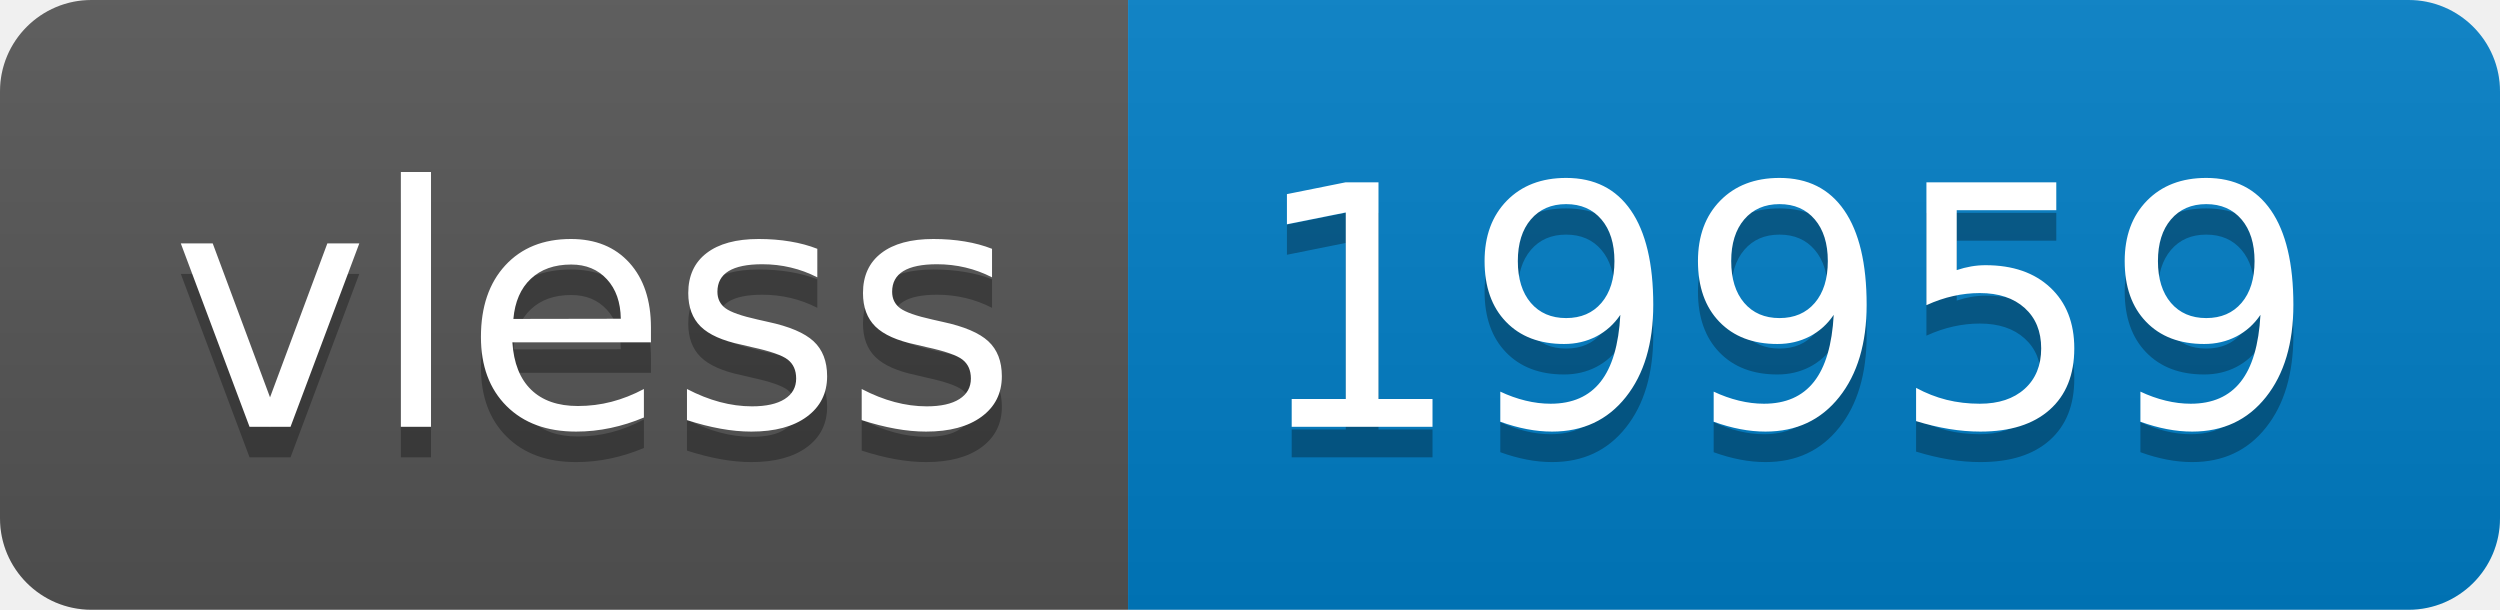
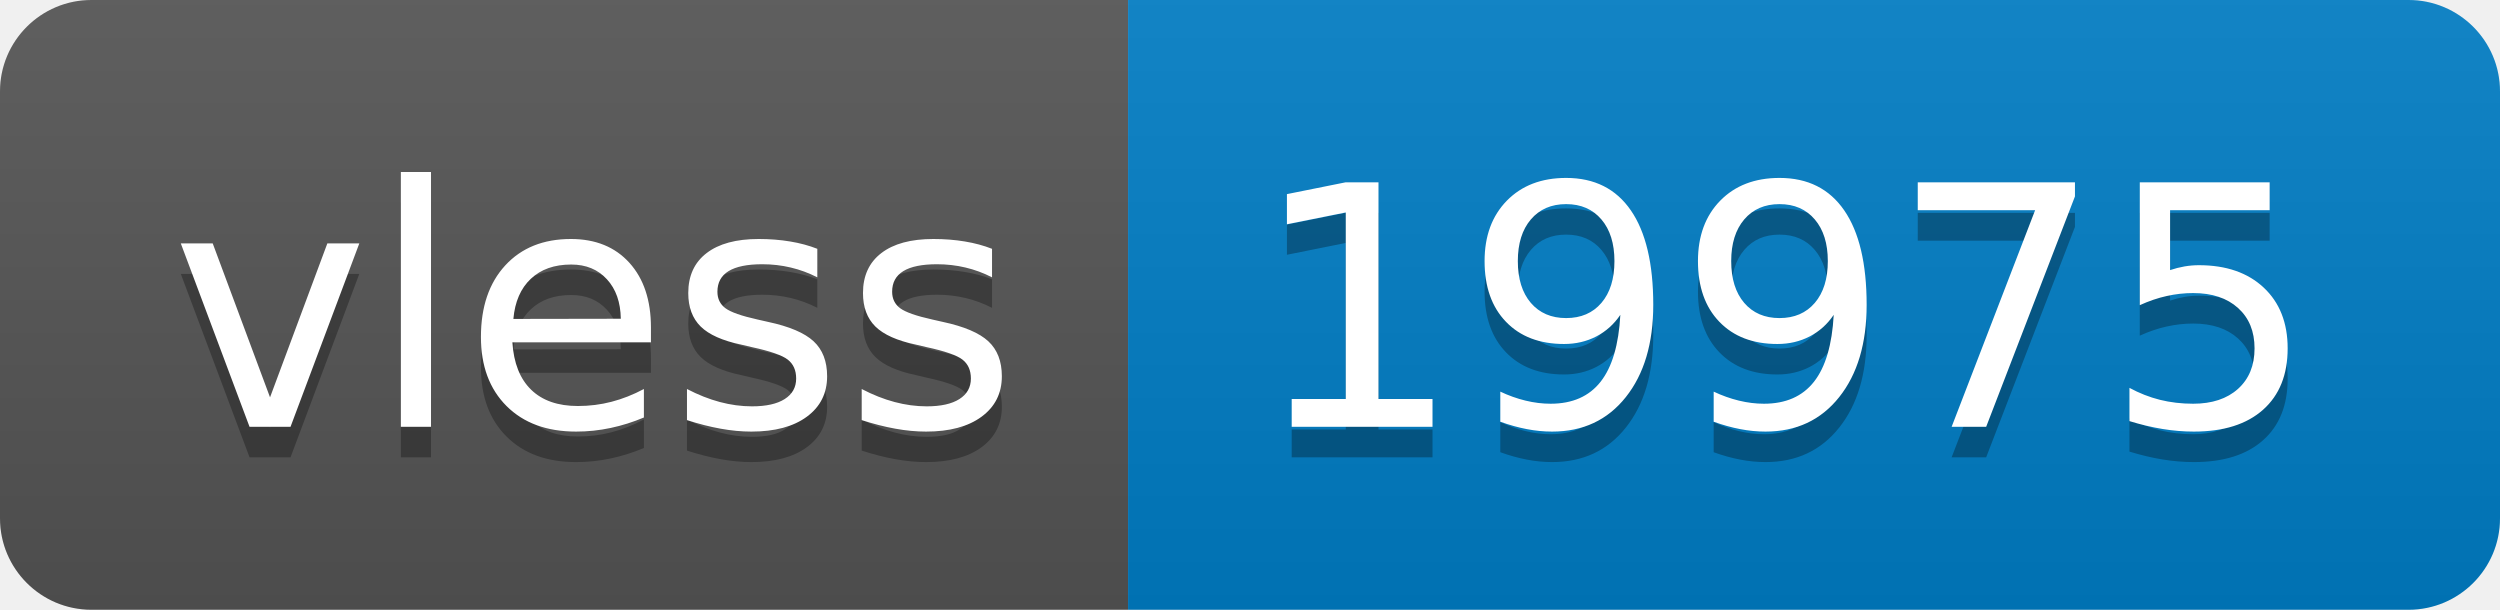
- <svg xmlns="http://www.w3.org/2000/svg" width="82" height="20" role="img" aria-label="vless: 19959">
+ <svg xmlns="http://www.w3.org/2000/svg" width="82" height="20" role="img" aria-label="vless: 19975">
  <linearGradient id="s" x2="0" y2="100%">
    <stop offset="0" stop-color="#bbb" stop-opacity=".1" />
    <stop offset="1" stop-opacity=".1" />
  </linearGradient>
  <clipPath id="r">
    <rect width="82" height="20" rx="3" fill="#fff" />
  </clipPath>
  <g clip-path="url(#r)">
    <rect width="37" height="20" fill="#555" />
    <rect x="37" width="45" height="20" fill="#007ec6" />
    <rect width="82" height="20" fill="url(#s)" />
  </g>
  <g fill="#fff" text-anchor="middle" font-family="Verdana,Geneva,DejaVu Sans,sans-serif" text-rendering="geometricPrecision" font-size="110">
    <text aria-hidden="true" x="195" y="150" fill="#010101" fill-opacity=".3" transform="scale(.1)" textLength="270">vless</text>
    <text x="195" y="140" transform="scale(.1)" fill="#fff" textLength="270">vless</text>
-     <text aria-hidden="true" x="585" y="150" fill="#010101" fill-opacity=".3" transform="scale(.1)" textLength="350">19959</text>
-     <text x="585" y="140" transform="scale(.1)" fill="#fff" textLength="350">19959</text>
+     <text aria-hidden="true" x="585" y="150" fill="#010101" fill-opacity=".3" transform="scale(.1)" textLength="350">19975</text>
+     <text x="585" y="140" transform="scale(.1)" fill="#fff" textLength="350">19975</text>
  </g>
</svg>
